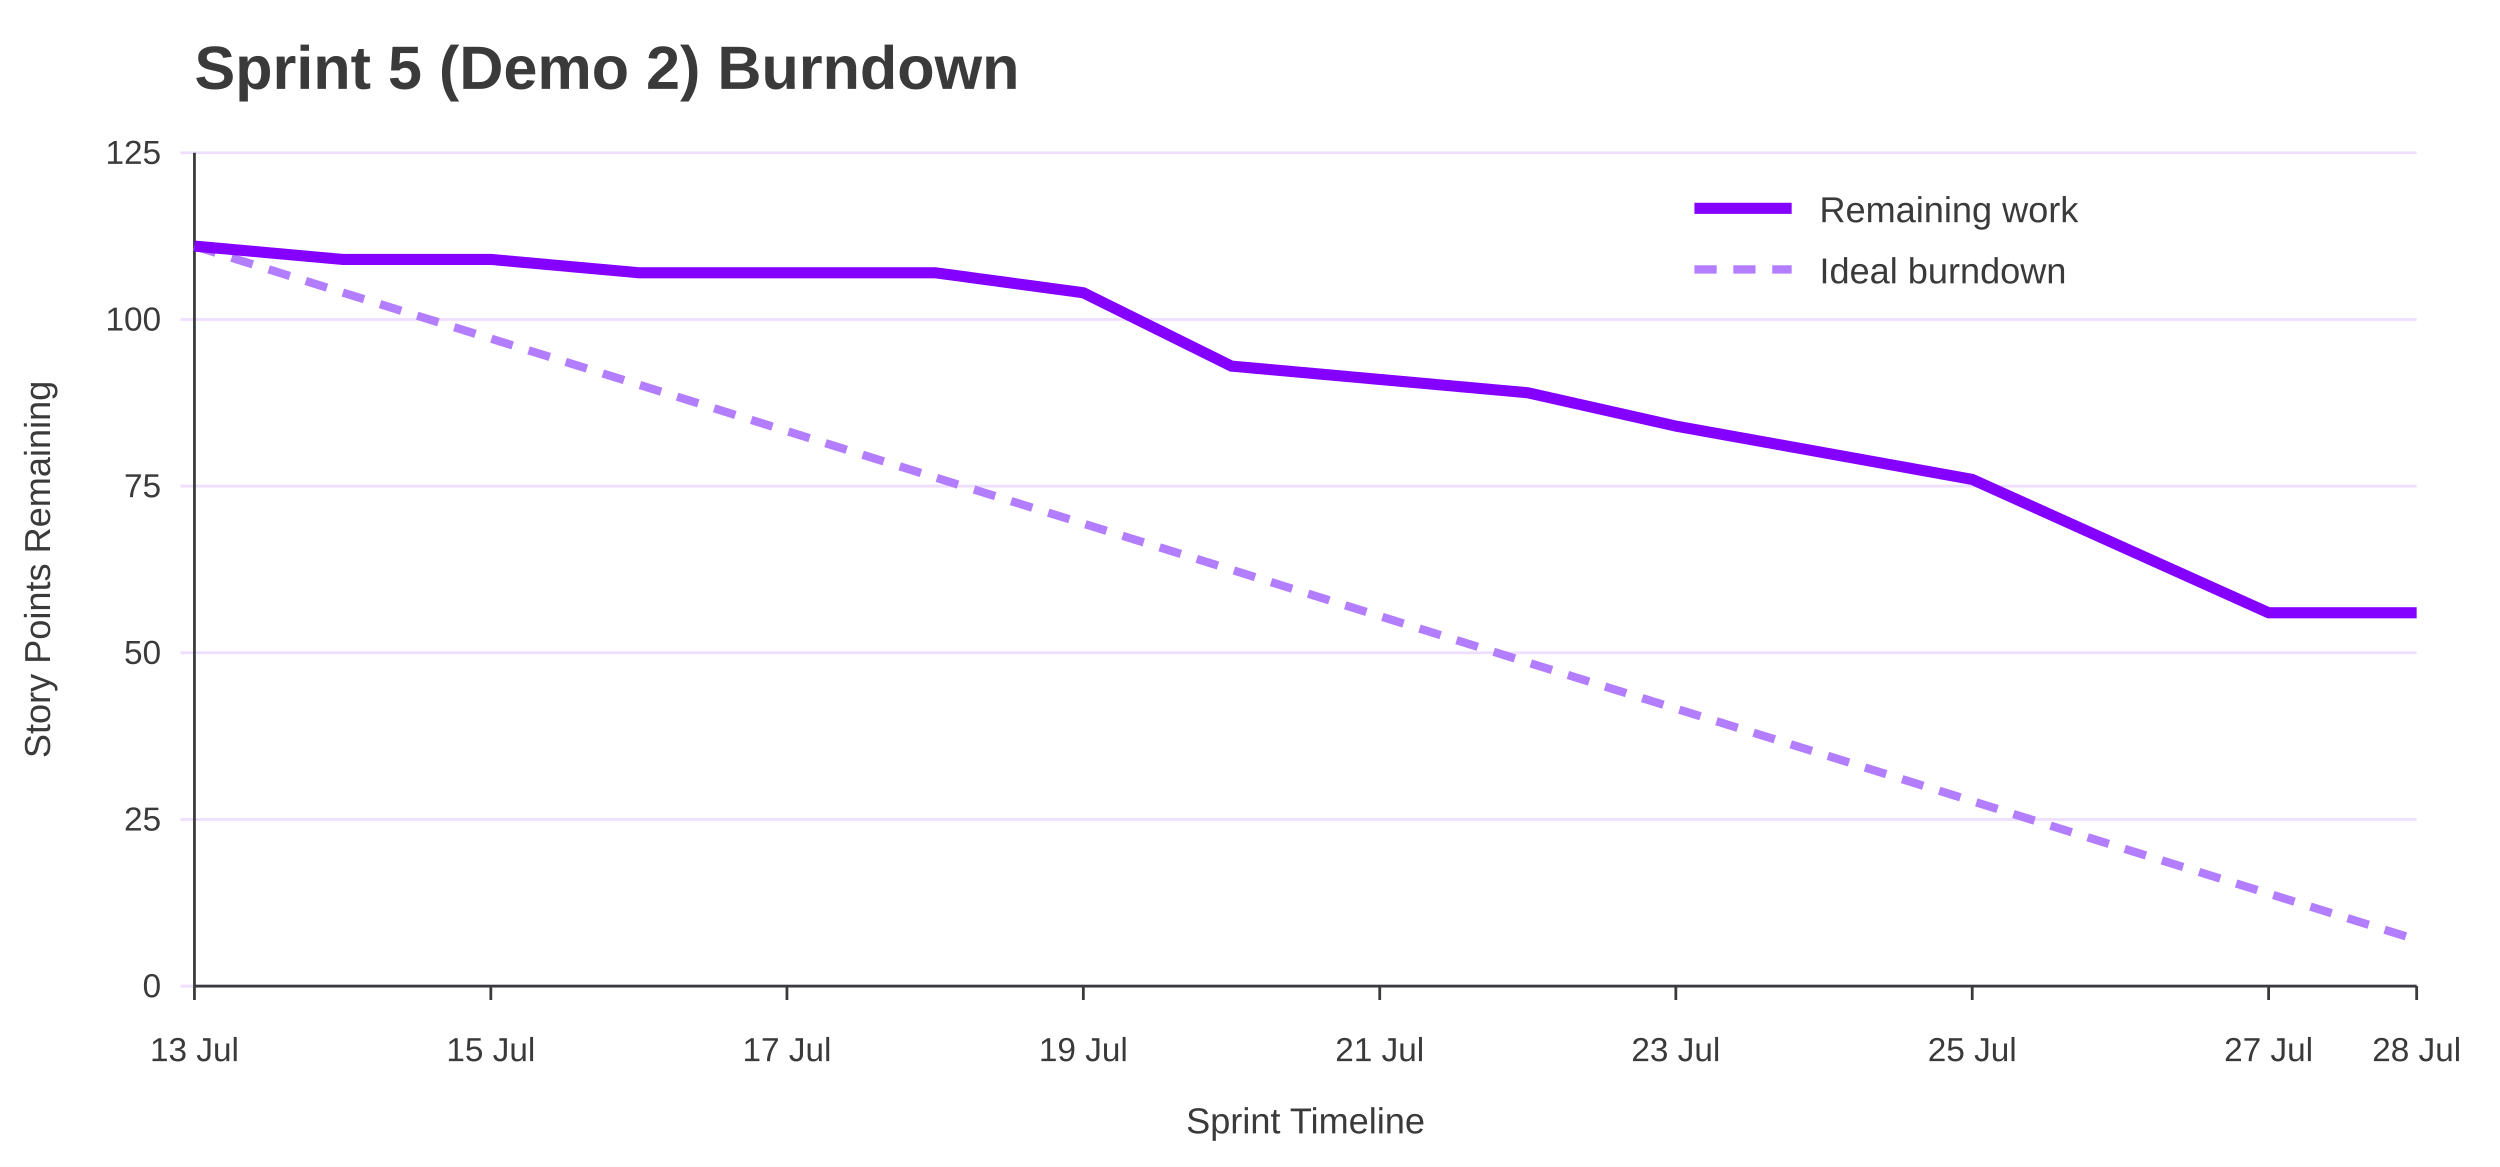
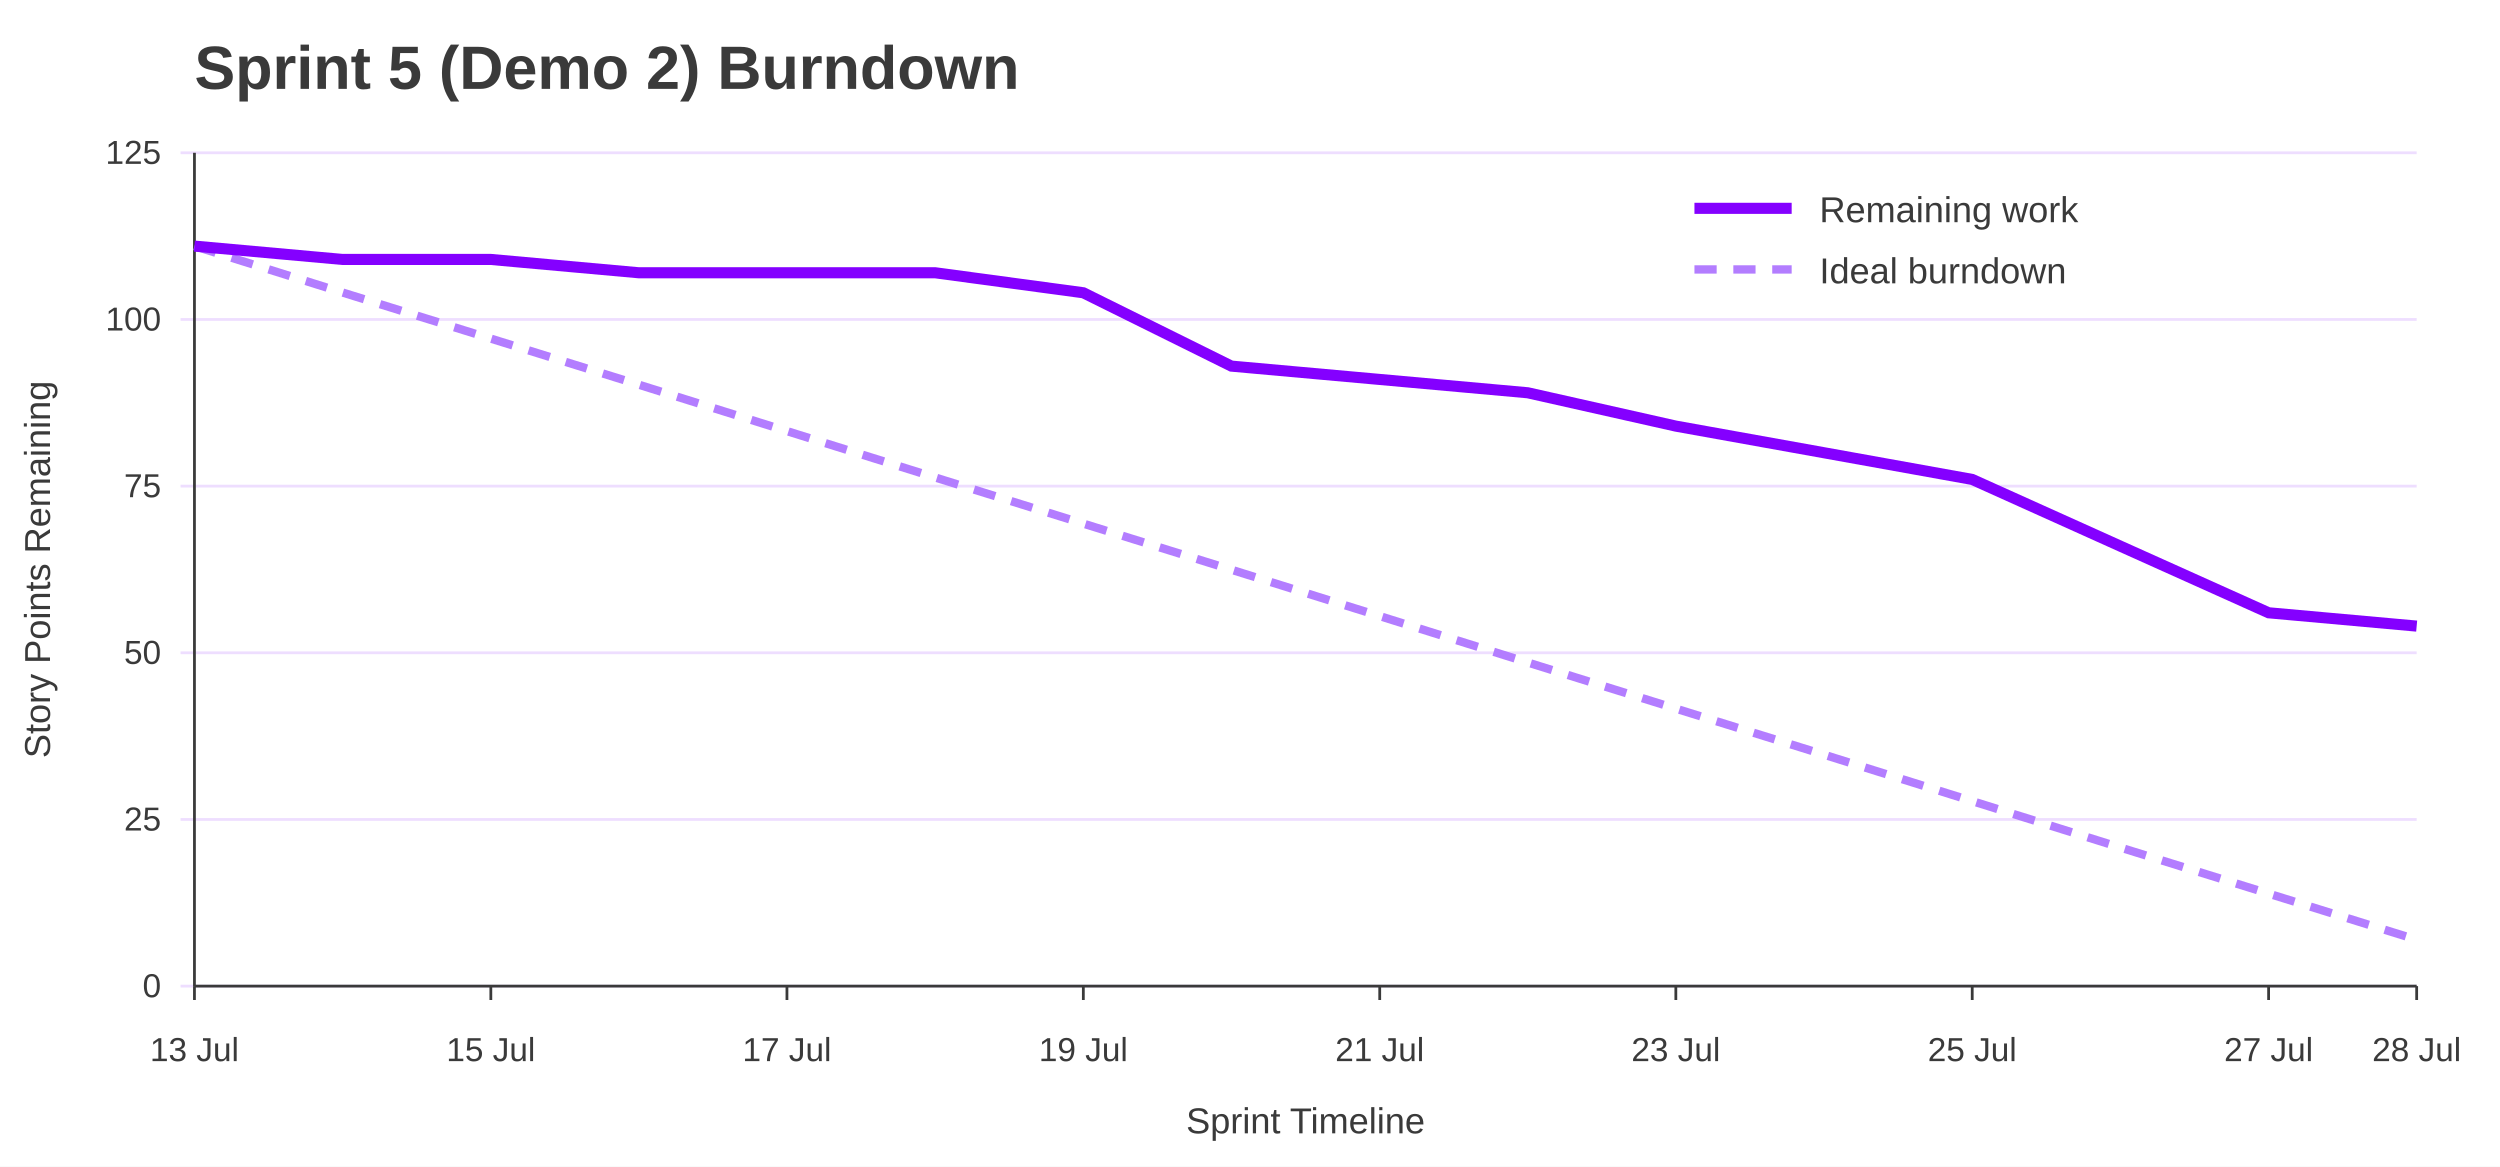
<svg xmlns="http://www.w3.org/2000/svg" width="900" height="420" viewBox="0 0 900 420" role="img" aria-labelledby="title desc">
  <rect width="100%" height="100%" fill="#ffffff" />
  <text x="70" y="32" font-family="Jost, Arial, Helvetica, sans-serif" font-size="22" font-weight="700" fill="#3A3A3A">Sprint 5 (Demo 2) Burndown</text>
  <line x1="65" y1="355.0" x2="870" y2="355.0" stroke="#EEDEFF" />
  <text x="58" y="359.0" font-family="Overpass, Arial, Helvetica, sans-serif" font-size="12" text-anchor="end" fill="#3A3A3A">0</text>
  <line x1="65" y1="295.0" x2="870" y2="295.0" stroke="#EEDEFF" />
  <text x="58" y="299.0" font-family="Overpass, Arial, Helvetica, sans-serif" font-size="12" text-anchor="end" fill="#3A3A3A">25</text>
  <line x1="65" y1="235.0" x2="870" y2="235.0" stroke="#EEDEFF" />
  <text x="58" y="239.0" font-family="Overpass, Arial, Helvetica, sans-serif" font-size="12" text-anchor="end" fill="#3A3A3A">50</text>
  <line x1="65" y1="175.0" x2="870" y2="175.0" stroke="#EEDEFF" />
  <text x="58" y="179.0" font-family="Overpass, Arial, Helvetica, sans-serif" font-size="12" text-anchor="end" fill="#3A3A3A">75</text>
  <line x1="65" y1="115.0" x2="870" y2="115.0" stroke="#EEDEFF" />
  <text x="58" y="119.0" font-family="Overpass, Arial, Helvetica, sans-serif" font-size="12" text-anchor="end" fill="#3A3A3A">100</text>
  <line x1="65" y1="55.0" x2="870" y2="55.0" stroke="#EEDEFF" />
  <text x="58" y="59.0" font-family="Overpass, Arial, Helvetica, sans-serif" font-size="12" text-anchor="end" fill="#3A3A3A">125</text>
  <line x1="70.0" y1="355" x2="70.0" y2="360" stroke="#3A3A3A" />
  <text x="70.0" y="382" font-family="Overpass, Arial, Helvetica, sans-serif" font-size="12" text-anchor="middle" fill="#3A3A3A">13 Jul</text>
  <line x1="176.7" y1="355" x2="176.7" y2="360" stroke="#3A3A3A" />
  <text x="176.7" y="382" font-family="Overpass, Arial, Helvetica, sans-serif" font-size="12" text-anchor="middle" fill="#3A3A3A">15 Jul</text>
  <line x1="283.3" y1="355" x2="283.3" y2="360" stroke="#3A3A3A" />
  <text x="283.3" y="382" font-family="Overpass, Arial, Helvetica, sans-serif" font-size="12" text-anchor="middle" fill="#3A3A3A">17 Jul</text>
  <line x1="390.0" y1="355" x2="390.0" y2="360" stroke="#3A3A3A" />
  <text x="390.0" y="382" font-family="Overpass, Arial, Helvetica, sans-serif" font-size="12" text-anchor="middle" fill="#3A3A3A">19 Jul</text>
  <line x1="496.7" y1="355" x2="496.7" y2="360" stroke="#3A3A3A" />
  <text x="496.7" y="382" font-family="Overpass, Arial, Helvetica, sans-serif" font-size="12" text-anchor="middle" fill="#3A3A3A">21 Jul</text>
  <line x1="603.3" y1="355" x2="603.3" y2="360" stroke="#3A3A3A" />
  <text x="603.3" y="382" font-family="Overpass, Arial, Helvetica, sans-serif" font-size="12" text-anchor="middle" fill="#3A3A3A">23 Jul</text>
  <line x1="710.0" y1="355" x2="710.0" y2="360" stroke="#3A3A3A" />
  <text x="710.0" y="382" font-family="Overpass, Arial, Helvetica, sans-serif" font-size="12" text-anchor="middle" fill="#3A3A3A">25 Jul</text>
  <line x1="816.7" y1="355" x2="816.7" y2="360" stroke="#3A3A3A" />
  <text x="816.7" y="382" font-family="Overpass, Arial, Helvetica, sans-serif" font-size="12" text-anchor="middle" fill="#3A3A3A">27 Jul</text>
  <line x1="870.0" y1="355" x2="870.0" y2="360" stroke="#3A3A3A" />
  <text x="870.0" y="382" font-family="Overpass, Arial, Helvetica, sans-serif" font-size="12" text-anchor="middle" fill="#3A3A3A">28 Jul</text>
  <line x1="70" y1="55" x2="70" y2="355" stroke="#3A3A3A" />
  <line x1="70" y1="355" x2="870" y2="355" stroke="#3A3A3A" />
  <text x="18" y="205.0" font-family="Overpass, Arial, Helvetica, sans-serif" font-size="13" text-anchor="middle" transform="rotate(-90 18 205.0)" fill="#3A3A3A">Story Points Remaining</text>
  <text x="470.0" y="408" font-family="Overpass, Arial, Helvetica, sans-serif" font-size="13" text-anchor="middle" fill="#3A3A3A">Sprint Timeline</text>
  <polyline points="70.0,88.6 123.3,105.3 176.7,121.9 230.0,138.5 283.3,155.2 336.7,171.9 390.0,188.5 443.3,205.1 496.7,221.8 550.0,238.5 603.3,255.1 656.7,271.7 710.0,288.4 763.3,305.1 816.7,321.7 870.0,338.3" fill="none" stroke="#B37DFF" stroke-width="3" stroke-dasharray="8 6" />
-   <polyline points="70.0,88.6 123.3,93.4 176.7,93.4 230.0,98.2 283.3,98.2 336.7,98.2 390.0,105.4 443.3,131.8 496.7,136.6 550.0,141.4 603.3,153.4 656.7,163.0 710.0,172.6 763.3,196.6 816.7,220.6 870.0,220.6" fill="none" stroke="#8400FF" stroke-width="4" />
+   <polyline points="70.0,88.6 123.3,93.4 176.7,93.4 230.0,98.2 283.3,98.2 336.7,98.2 390.0,105.4 443.3,131.8 496.7,136.6 550.0,141.4 603.3,153.4 656.7,163.0 710.0,172.6 763.3,196.6 816.7,220.6 870.0,225.4" fill="none" stroke="#8400FF" stroke-width="4" />
  <line x1="610" y1="75" x2="645" y2="75" stroke="#8400FF" stroke-width="4" />
  <text x="655" y="80" font-family="Overpass, Arial, Helvetica, sans-serif" font-size="13" fill="#3A3A3A">Remaining work</text>
  <line x1="610" y1="97" x2="645" y2="97" stroke="#B37DFF" stroke-width="3" stroke-dasharray="8 6" />
  <text x="655" y="102" font-family="Overpass, Arial, Helvetica, sans-serif" font-size="13" fill="#3A3A3A">Ideal burndown</text>
</svg>
